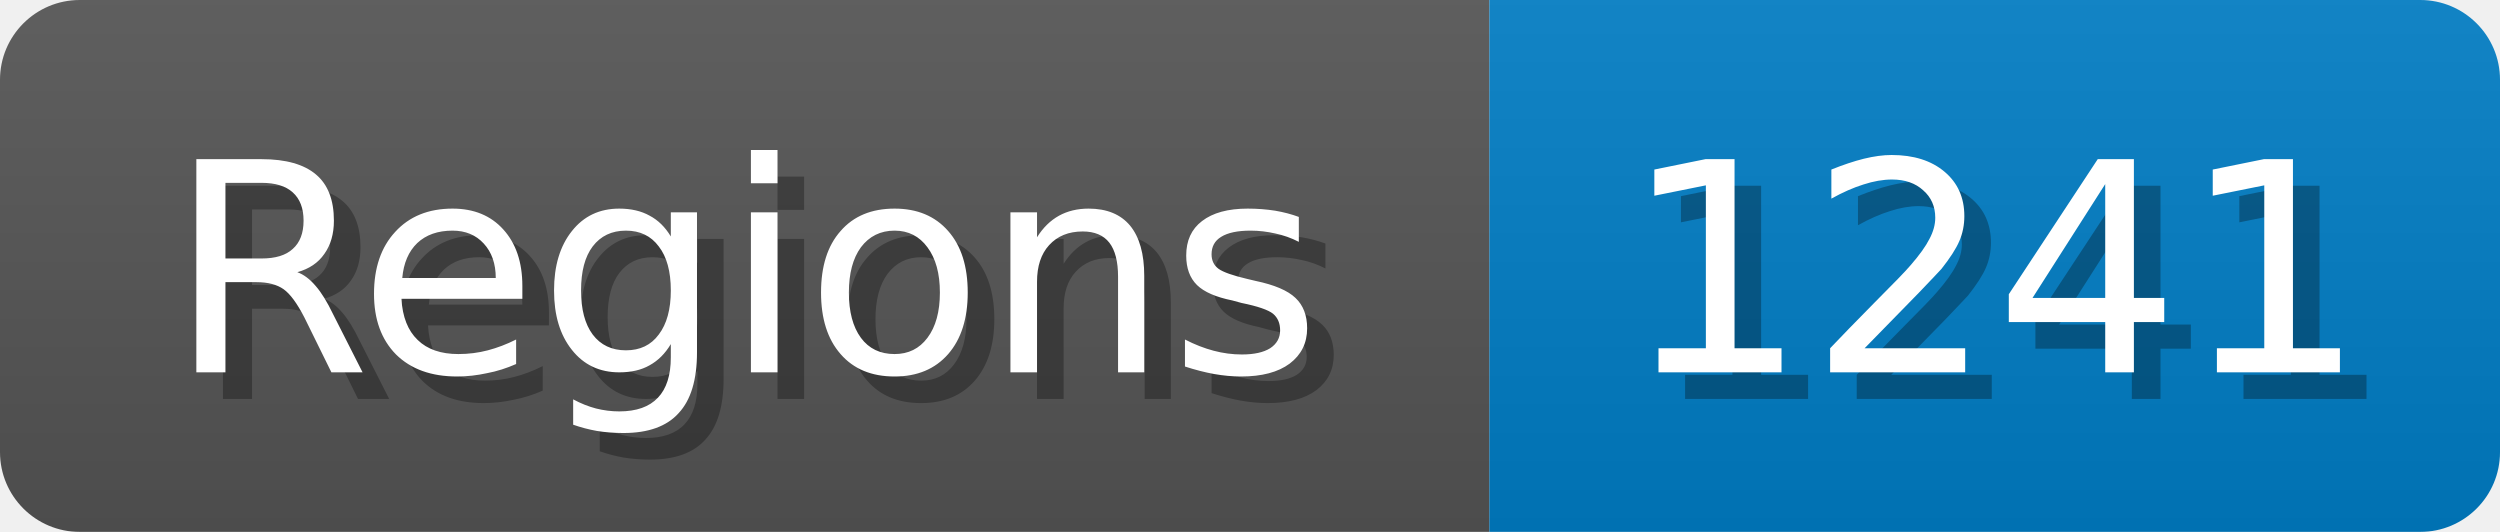
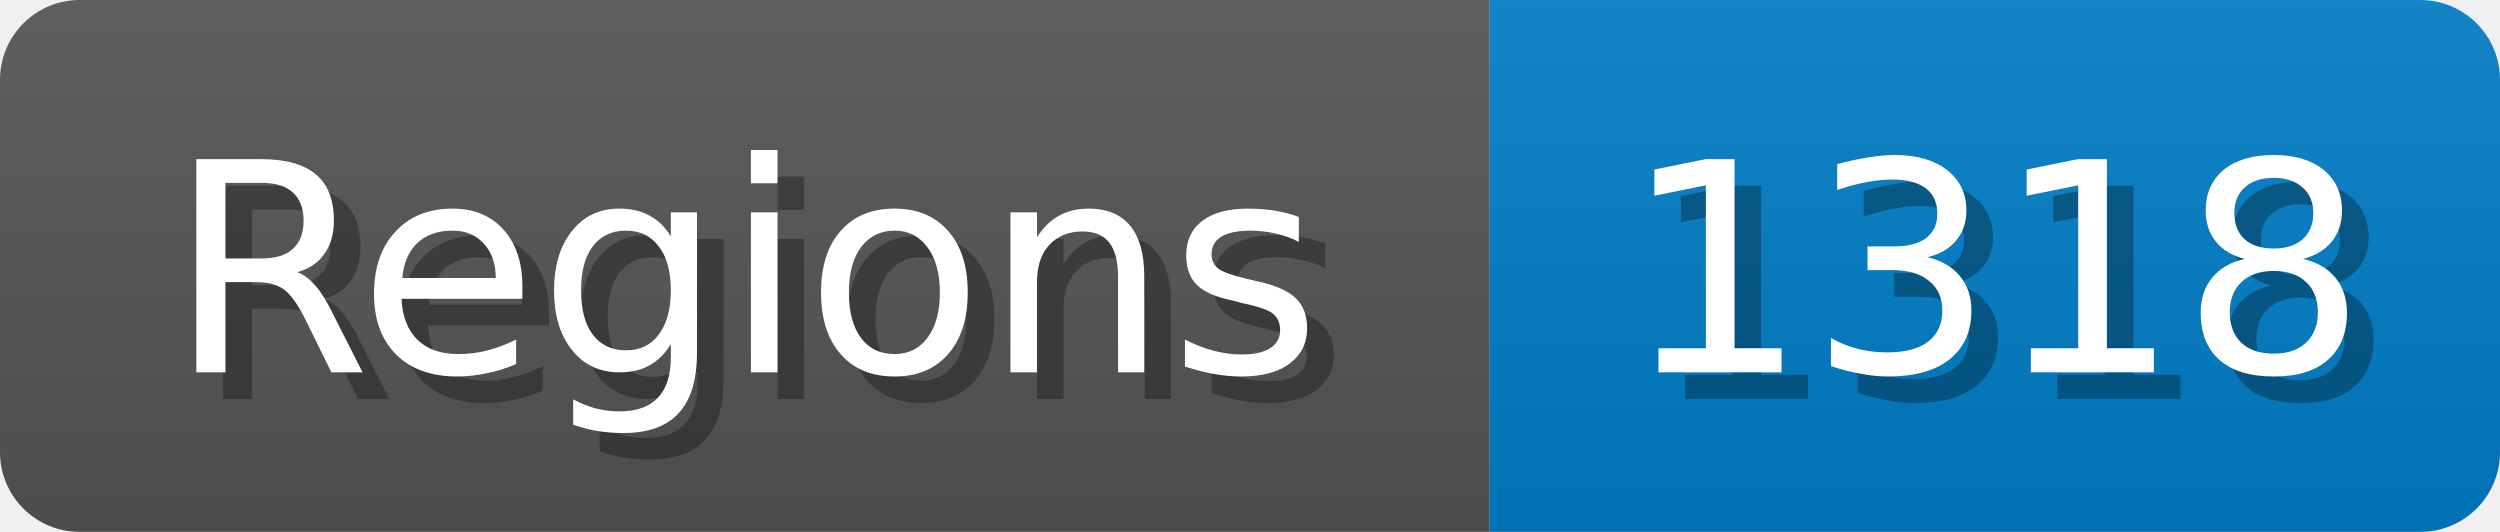
<svg xmlns="http://www.w3.org/2000/svg" width="94" height="20">
  <linearGradient id="b" x2="0" y2="100%">
    <stop offset="0" stop-color="#bbb" stop-opacity=".1" />
    <stop offset="1" stop-opacity=".1" />
  </linearGradient>
  <mask id="anybadge_1">
    <rect width="94" height="20" rx="3" fill="#fff" />
  </mask>
  <g mask="url(#anybadge_1)">
    <path fill="#555" d="M0 0h56v20H0z" />
    <path fill="#007ec6" d="M56 0h38v20H56z" />
    <path fill="url(#b)" d="M0 0h94v20H0z" />
  </g>
  <g fill="#fff" text-anchor="middle" font-family="DejaVu Sans,Verdana,Geneva,sans-serif" font-size="11">
    <text x="29.0" y="15" fill="#010101" fill-opacity=".3">Regions</text>
    <text x="28.0" y="14">Regions</text>
  </g>
  <g fill="#fff" text-anchor="middle" font-family="DejaVu Sans,Verdana,Geneva,sans-serif" font-size="11">
-     <text x="76.0" y="15" fill="#010101" fill-opacity=".3">1241</text>
-     <text x="75.0" y="14">1241</text>
+     <text x="76.0" y="15" fill="#010101" fill-opacity=".3">1318</text>
+     <text x="75.0" y="14">1318</text>
  </g>
</svg>
